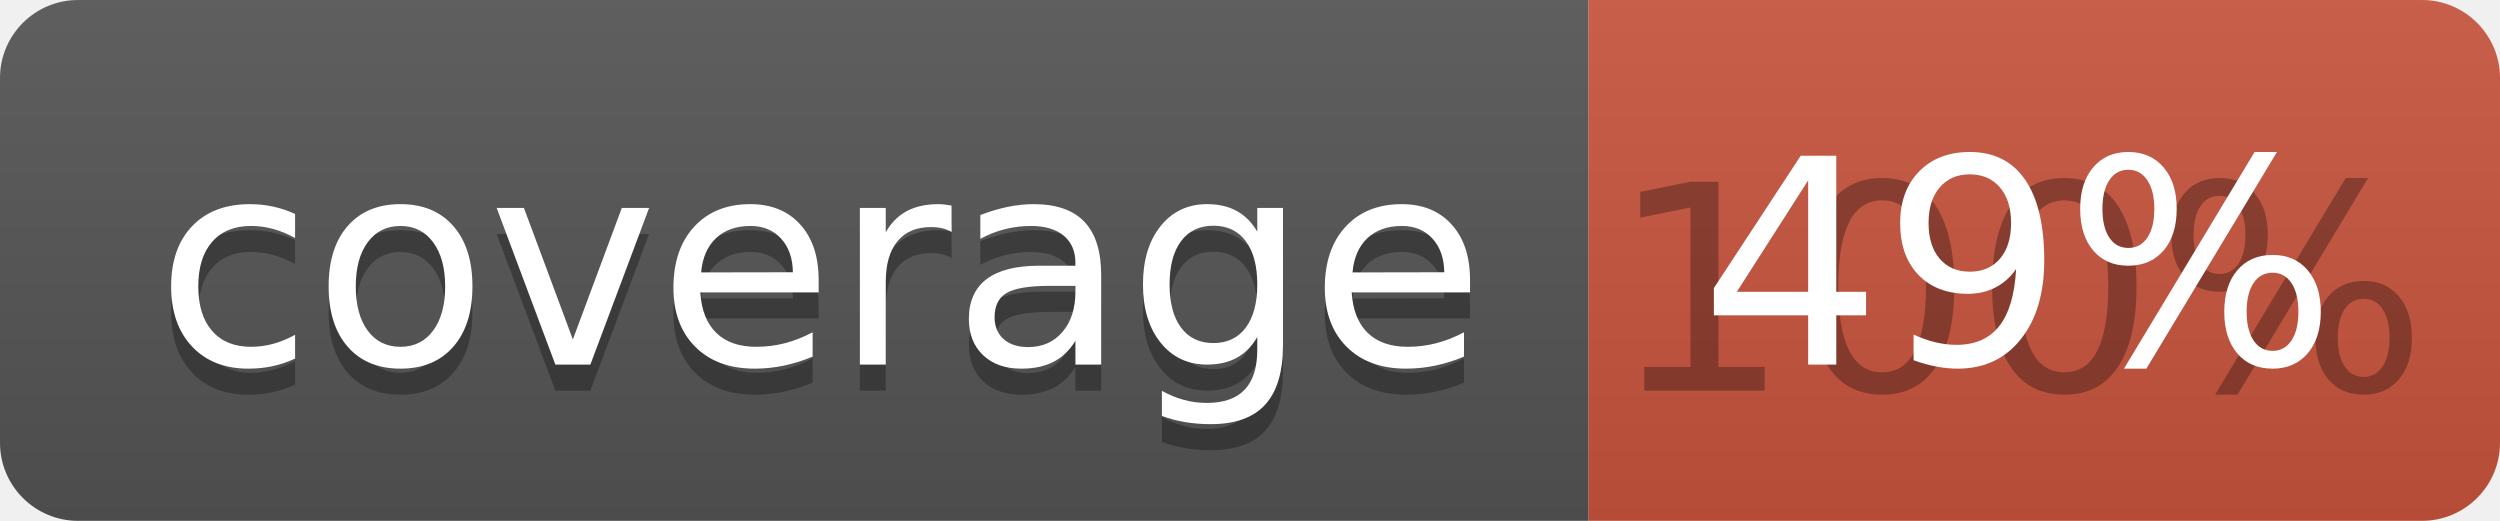
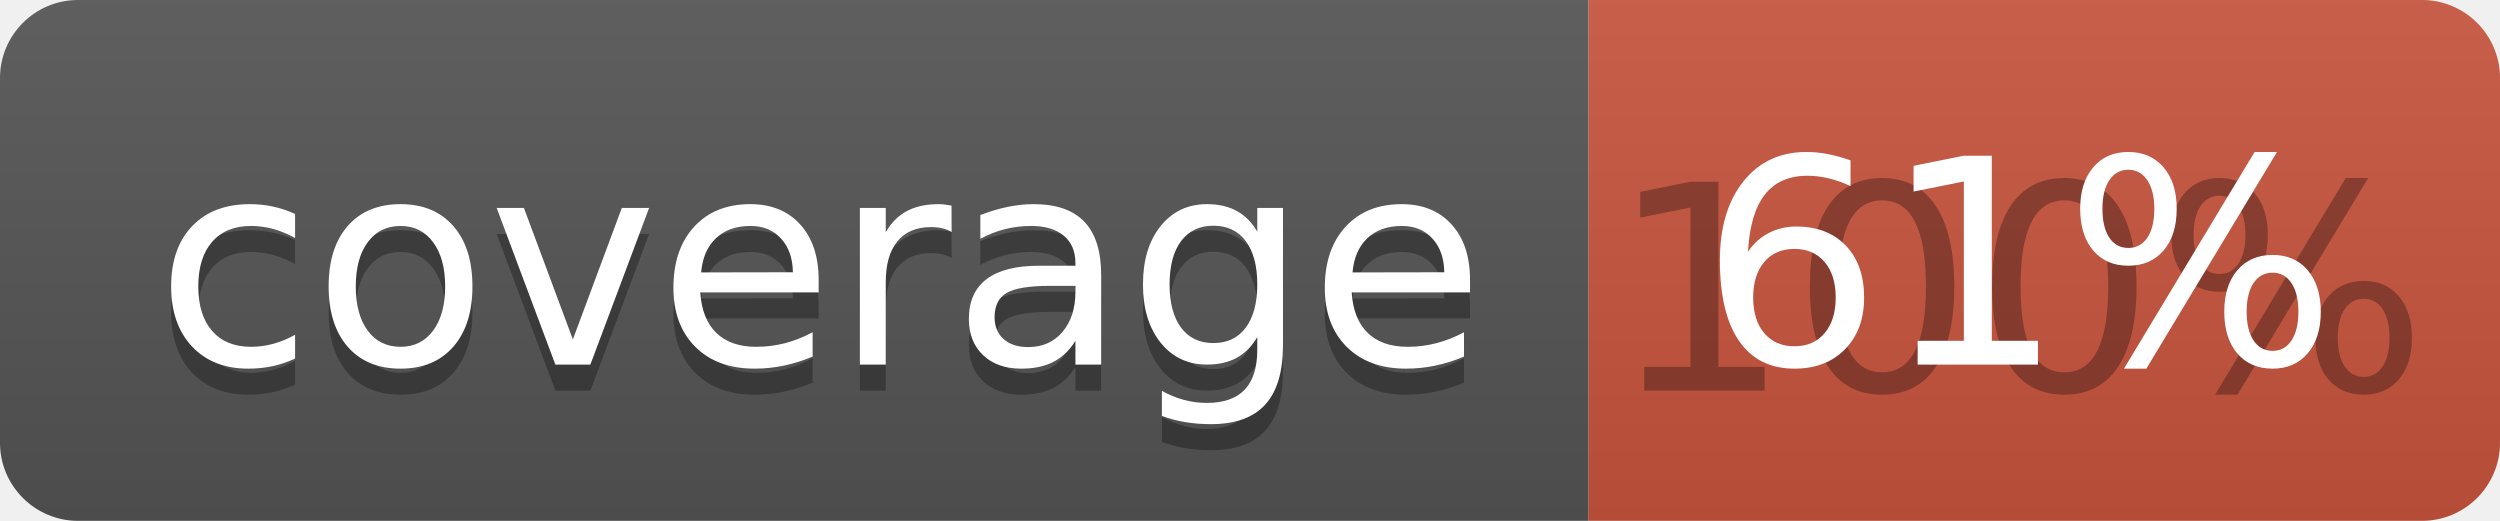
<svg xmlns="http://www.w3.org/2000/svg" width="96" height="20">
  <linearGradient id="b" x2="0" y2="100%">
    <stop offset="0" stop-color="#bbb" stop-opacity=".1" />
    <stop offset="1" stop-opacity=".1" />
  </linearGradient>
  <clipPath id="a">
    <rect width="96" height="20" rx="3" fill="#fff" />
  </clipPath>
  <g clip-path="url(#a)">
    <path fill="#555" d="M0 0h61v20H0z" />
    <path fill="#CA553E" d="M61 0h35v20H61z" />
    <path fill="url(#b)" d="M0 0h96v20H0z" />
  </g>
  <g fill="#fff" text-anchor="middle" font-family="DejaVu Sans,Verdana,Geneva,sans-serif" font-size="110">
    <text x="315" y="150" fill="#010101" fill-opacity=".3" transform="scale(.1)" textLength="510">coverage</text>
    <text x="315" y="140" transform="scale(.1)" textLength="510">coverage</text>
    <text x="775" y="150" fill="#010101" fill-opacity=".3" transform="scale(.1)" textLength="250">100%</text>
-     <text x="775" y="140" transform="scale(.1)" textLength="250">49%</text>
+     <text x="775" y="140" transform="scale(.1)" textLength="250">61%</text>
  </g>
</svg>
